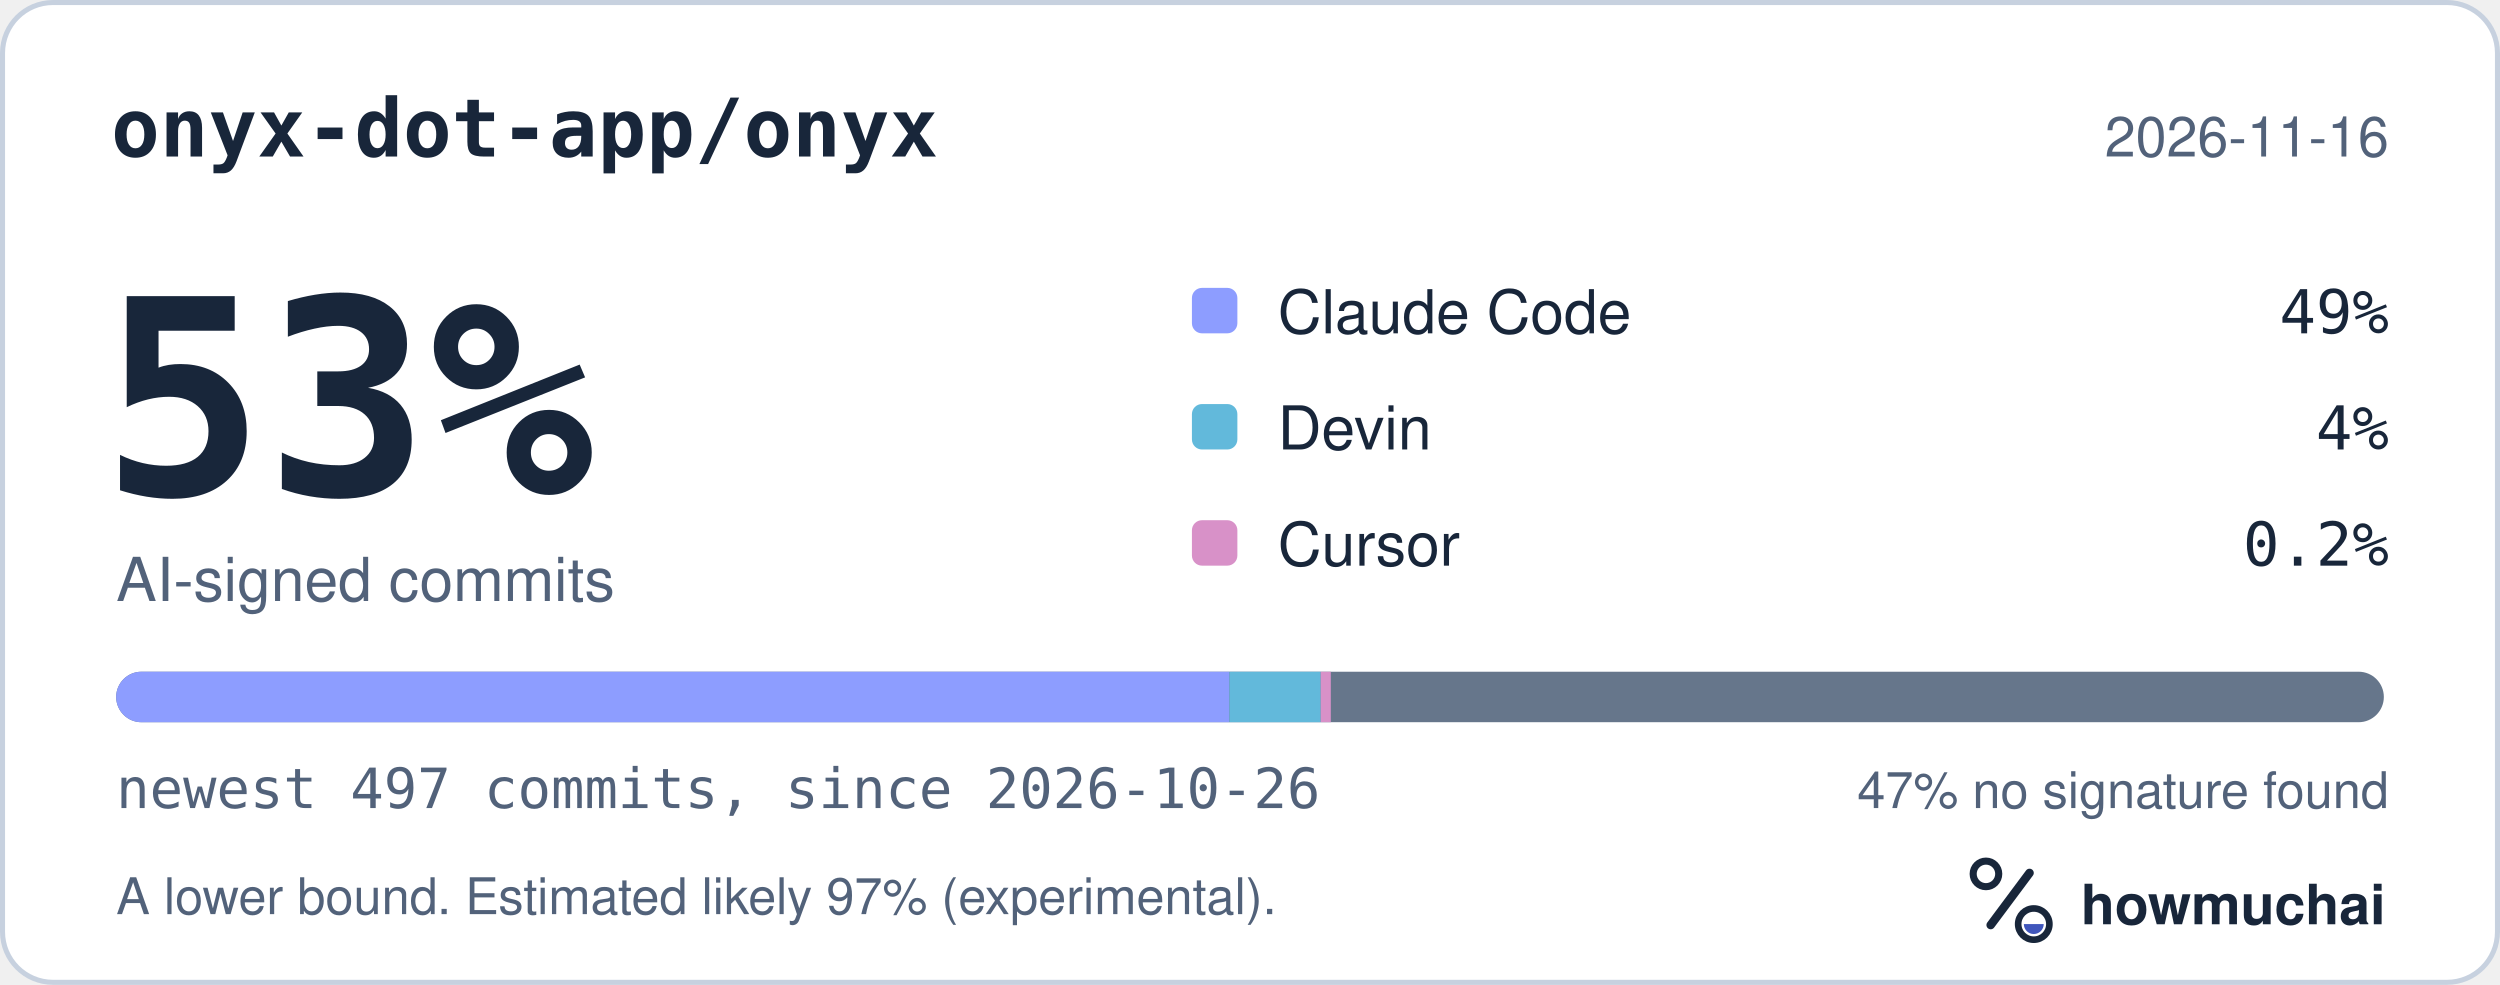
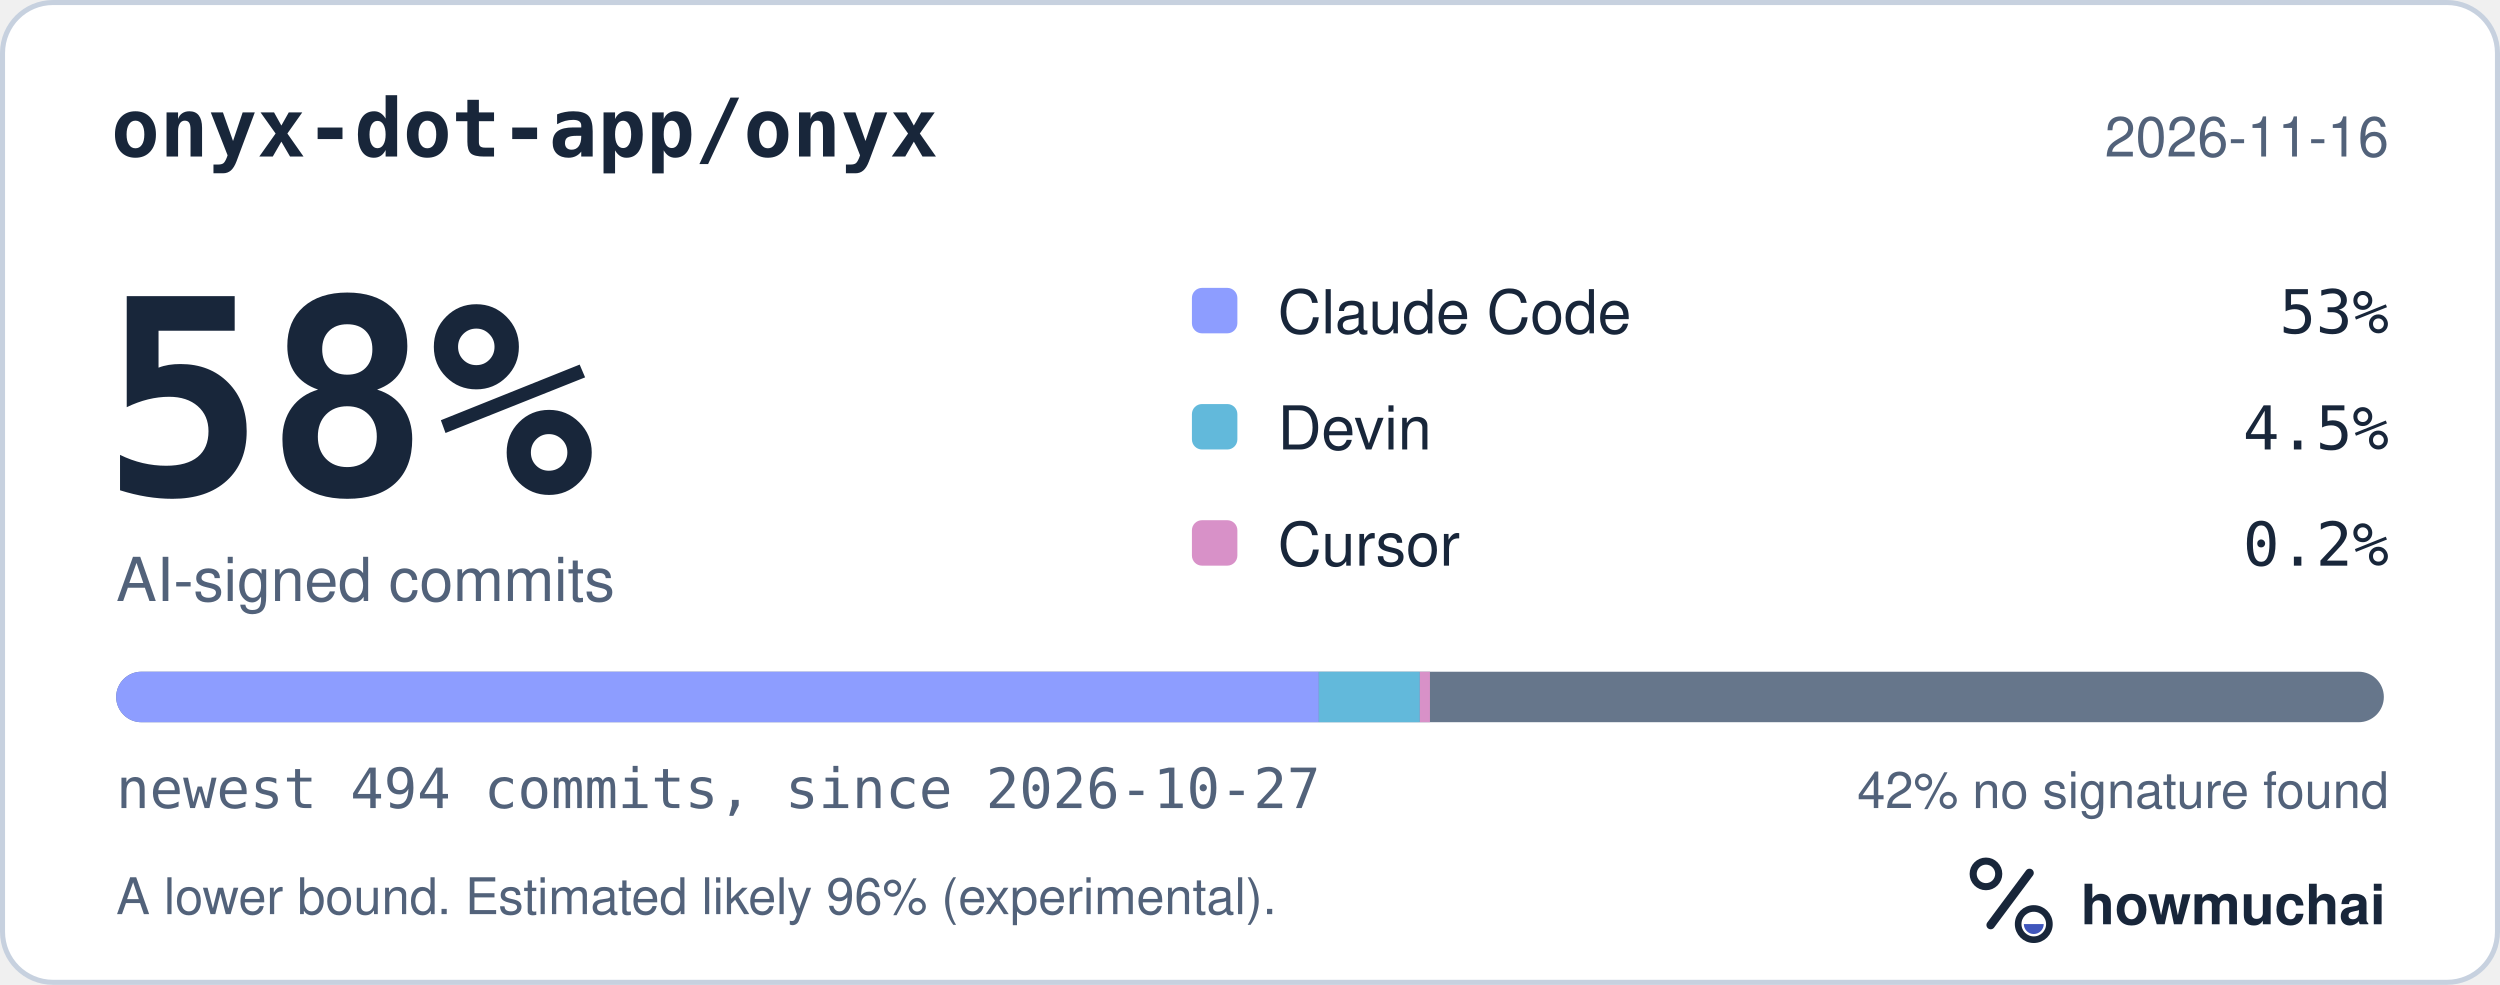
<svg xmlns="http://www.w3.org/2000/svg" width="495" height="195" viewBox="0 0 495 195" role="img" aria-labelledby="hm-t hm-d">
  <rect x="0.5" y="0.5" width="494" height="194" rx="10" fill="#FFFFFF" stroke="#C7D1DF" />
  <text x="22" y="31" fill="#18263A" font-family="ui-monospace, SF Mono, Menlo, Consolas, IBM Plex Mono, monospace" font-size="16" font-weight="600">onyx-dot-app/onyx</text>
  <text x="473" y="31" fill="#52627A" font-family="-apple-system, BlinkMacSystemFont, Segoe UI, Helvetica, Arial, Fira Sans, sans-serif" font-size="11" text-anchor="end">2026-11-16</text>
-   <text x="20" y="98" fill="#18263A" font-family="ui-monospace, SF Mono, Menlo, Consolas, IBM Plex Mono, monospace" font-size="54" font-weight="700">53%</text>
+   <text x="20" y="98" fill="#18263A" font-family="ui-monospace, SF Mono, Menlo, Consolas, IBM Plex Mono, monospace" font-size="54" font-weight="700">58%</text>
  <text x="23" y="119" fill="#52627A" font-family="-apple-system, BlinkMacSystemFont, Segoe UI, Helvetica, Arial, Fira Sans, sans-serif" font-size="12">AI-signed commits</text>
  <rect x="236" y="57" width="9" height="9" rx="2" fill="#8D9DFF" />
  <text x="253" y="66" fill="#18263A" font-family="-apple-system, BlinkMacSystemFont, Segoe UI, Helvetica, Arial, Fira Sans, sans-serif" font-size="12">Claude Code</text>
-   <text x="473" y="66" fill="#18263A" font-family="ui-monospace, SF Mono, Menlo, Consolas, IBM Plex Mono, monospace" font-size="12" text-anchor="end">49%</text>
+   <text x="473" y="66" fill="#18263A" font-family="ui-monospace, SF Mono, Menlo, Consolas, IBM Plex Mono, monospace" font-size="12" text-anchor="end">53%</text>
  <rect x="236" y="80" width="9" height="9" rx="2" fill="#62B9DB" />
  <text x="253" y="89" fill="#18263A" font-family="-apple-system, BlinkMacSystemFont, Segoe UI, Helvetica, Arial, Fira Sans, sans-serif" font-size="12">Devin</text>
-   <text x="473" y="89" fill="#18263A" font-family="ui-monospace, SF Mono, Menlo, Consolas, IBM Plex Mono, monospace" font-size="12" text-anchor="end">4%</text>
+   <text x="473" y="89" fill="#18263A" font-family="ui-monospace, SF Mono, Menlo, Consolas, IBM Plex Mono, monospace" font-size="12" text-anchor="end">4.5%</text>
  <rect x="236" y="103" width="9" height="9" rx="2" fill="#D891C8" />
  <text x="253" y="112" fill="#18263A" font-family="-apple-system, BlinkMacSystemFont, Segoe UI, Helvetica, Arial, Fira Sans, sans-serif" font-size="12">Cursor</text>
  <text x="473" y="112" fill="#18263A" font-family="ui-monospace, SF Mono, Menlo, Consolas, IBM Plex Mono, monospace" font-size="12" text-anchor="end">0.2%</text>
  <defs>
    <clipPath id="hm-bar">
      <rect x="23" y="133" width="449" height="10" rx="5" />
    </clipPath>
  </defs>
  <rect x="23" y="133" width="449" height="10" rx="5" fill="#66768B" />
  <g clip-path="url(#hm-bar)">
-     <rect x="23.00" y="133" width="220.43" height="10" fill="#8D9DFF" />
-     <rect x="243.43" y="133" width="18.07" height="10" fill="#62B9DB" />
-     <rect x="261.50" y="133" width="2.00" height="10" fill="#D891C8" />
+     <rect x="23.00" y="133" width="238.13" height="10" fill="#8D9DFF" />
+     <rect x="261.13" y="133" width="20.00" height="10" fill="#62B9DB" />
+     <rect x="281.13" y="133" width="2.00" height="10" fill="#D891C8" />
  </g>
-   <text x="23" y="160" fill="#52627A" font-family="ui-monospace, SF Mono, Menlo, Consolas, IBM Plex Mono, monospace" font-size="11">newest 497 commits, since 2026-10-26</text>
-   <text x="473" y="160" fill="#52627A" font-family="-apple-system, BlinkMacSystemFont, Segoe UI, Helvetica, Arial, Fira Sans, sans-serif" font-size="10" text-anchor="end">47% no signature found</text>
-   <text x="23" y="181" fill="#52627A" font-family="-apple-system, BlinkMacSystemFont, Segoe UI, Helvetica, Arial, Fira Sans, sans-serif" font-size="10">A lower bound. Estimated likely 97% (experimental).</text>
+   <text x="23" y="160" fill="#52627A" font-family="ui-monospace, SF Mono, Menlo, Consolas, IBM Plex Mono, monospace" font-size="11">newest 494 commits, since 2026-10-27</text>
+   <text x="473" y="160" fill="#52627A" font-family="-apple-system, BlinkMacSystemFont, Segoe UI, Helvetica, Arial, Fira Sans, sans-serif" font-size="10" text-anchor="end">42% no signature found</text>
+   <text x="23" y="181" fill="#52627A" font-family="-apple-system, BlinkMacSystemFont, Segoe UI, Helvetica, Arial, Fira Sans, sans-serif" font-size="10">A lower bound. Estimated likely 96% (experimental).</text>
  <g transform="translate(386 166) scale(0.046875)">
    <circle cx="154" cy="150" r="54" fill="none" stroke="#18263A" stroke-width="30" />
    <path d="M174 366 338 146" fill="none" stroke="#18263A" stroke-width="36" stroke-linecap="round" />
    <circle cx="356" cy="362" r="66" fill="none" stroke="#18263A" stroke-width="28" />
    <path d="M314 362a42 42 0 0 0 84 0Z" fill="#4056BC" />
  </g>
  <text x="412" y="183" fill="#18263A" font-family="-apple-system, BlinkMacSystemFont, Segoe UI, Helvetica, Arial, Fira Sans, sans-serif" font-size="11" font-weight="650">howmuchai</text>
</svg>
